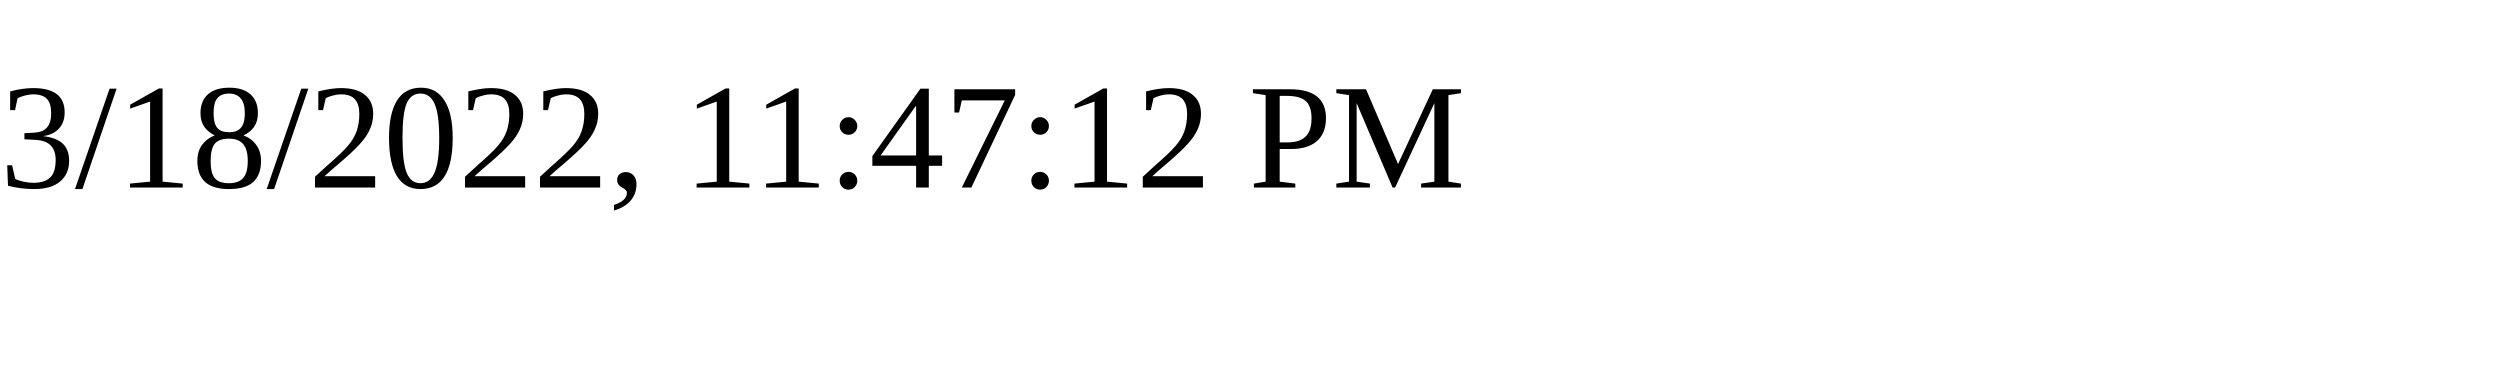
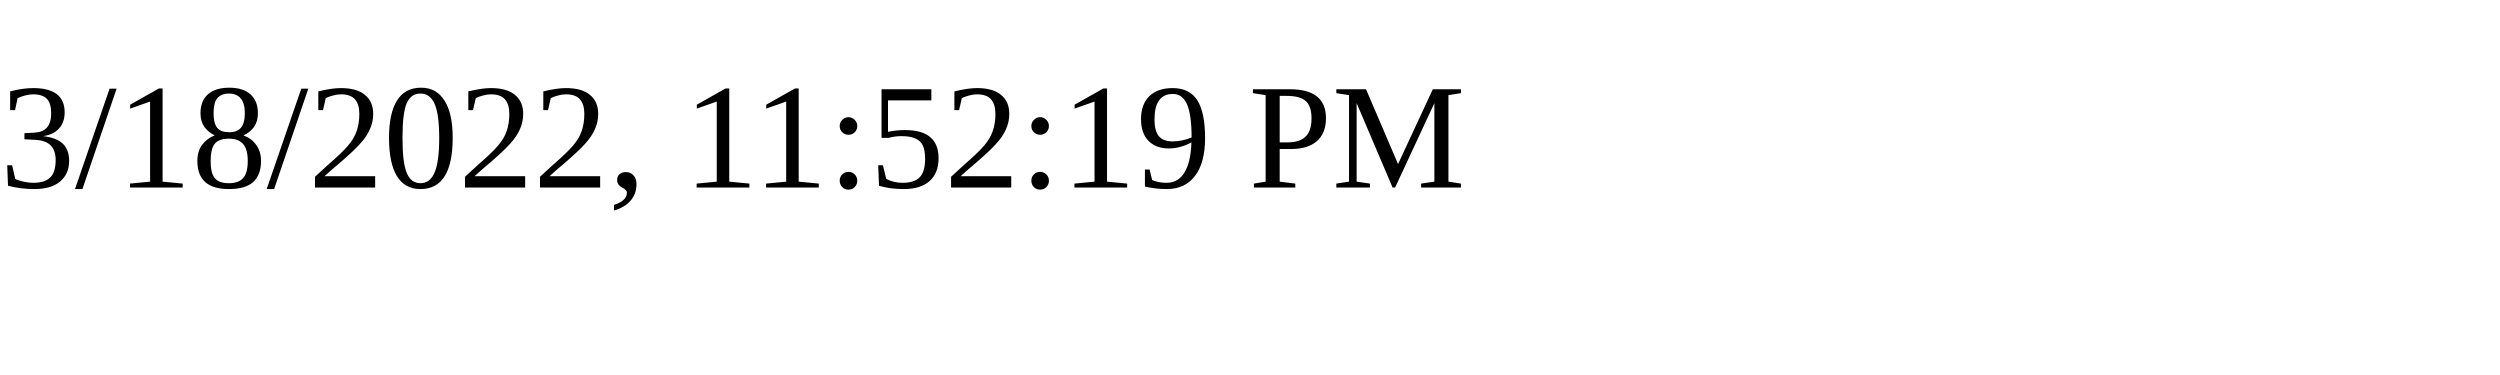
<svg xmlns="http://www.w3.org/2000/svg" height="30" width="200">
-   <text x="0" y="15">3/18/2022, 11:47:12 PM</text>
+   <text x="0" y="15">3/18/2022, 11:52:19 PM</text>
</svg>
